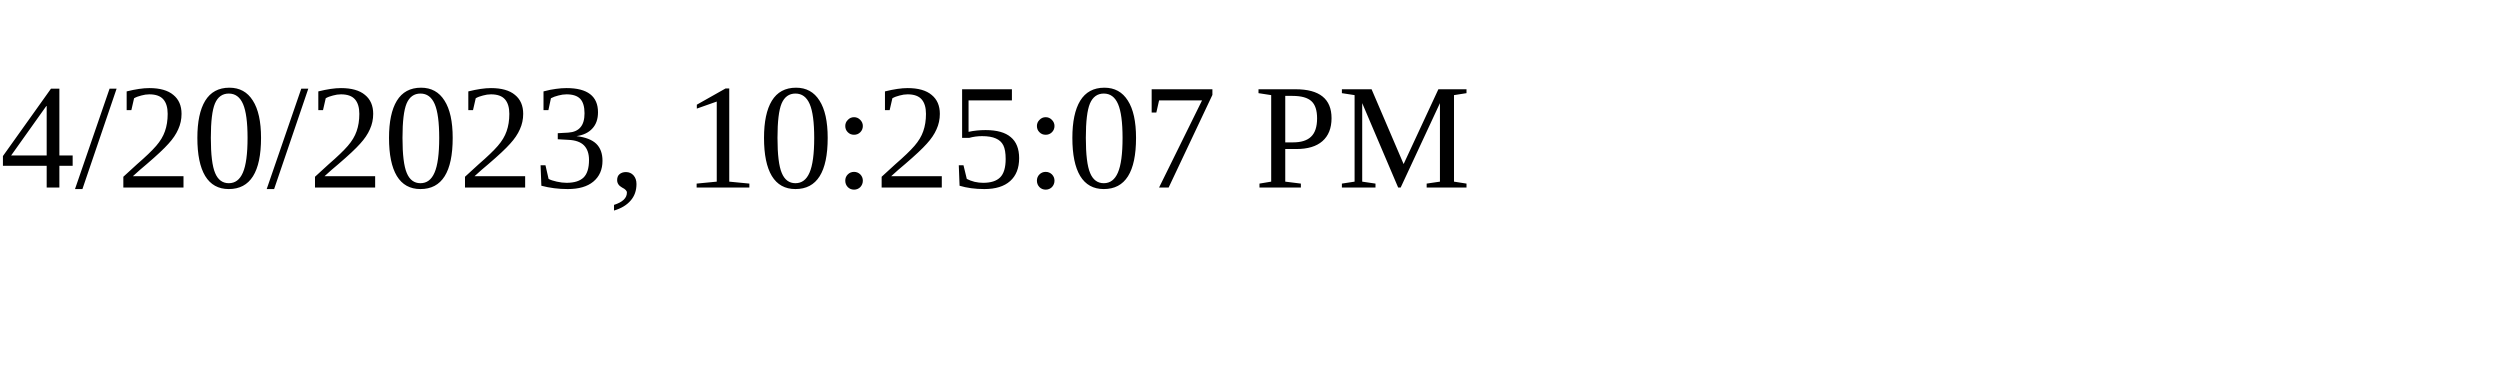
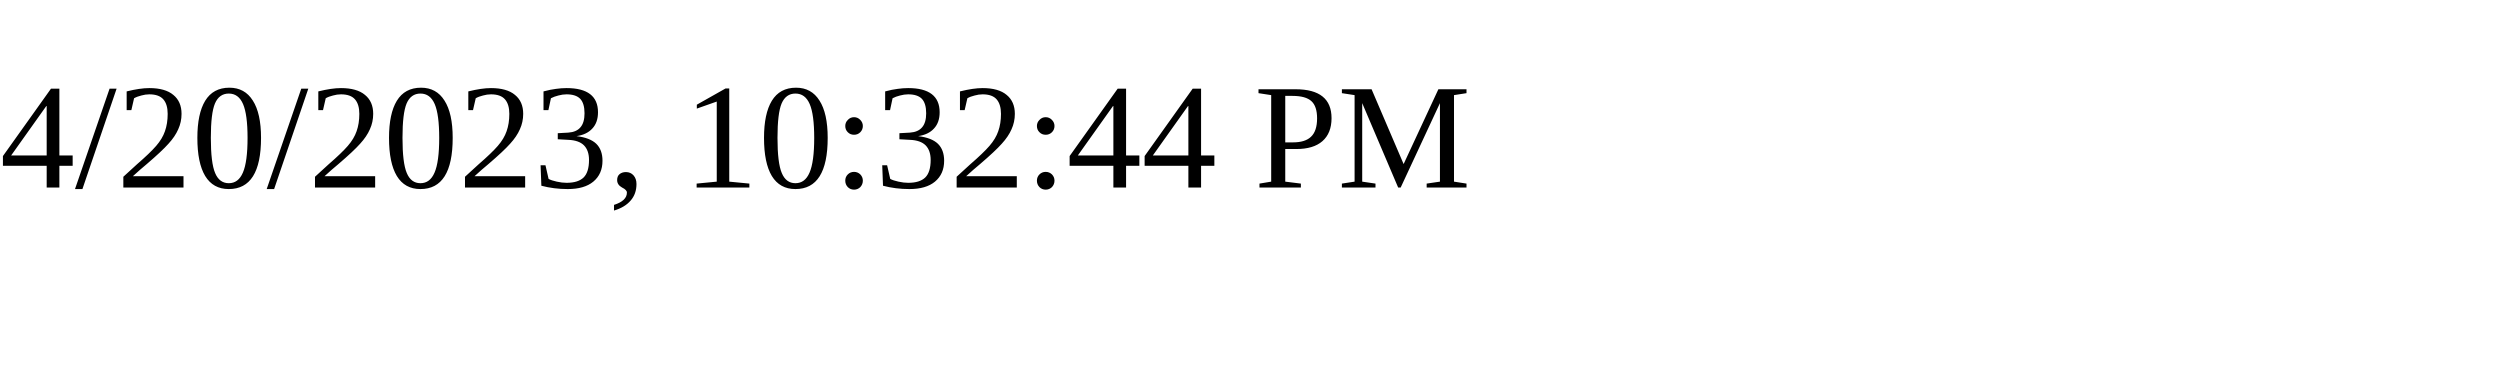
<svg xmlns="http://www.w3.org/2000/svg" height="30" width="200">
-   <text x="0" y="15">4/20/2023, 10:25:07 PM</text>
+   <text x="0" y="15">4/20/2023, 10:32:44 PM</text>
</svg>
